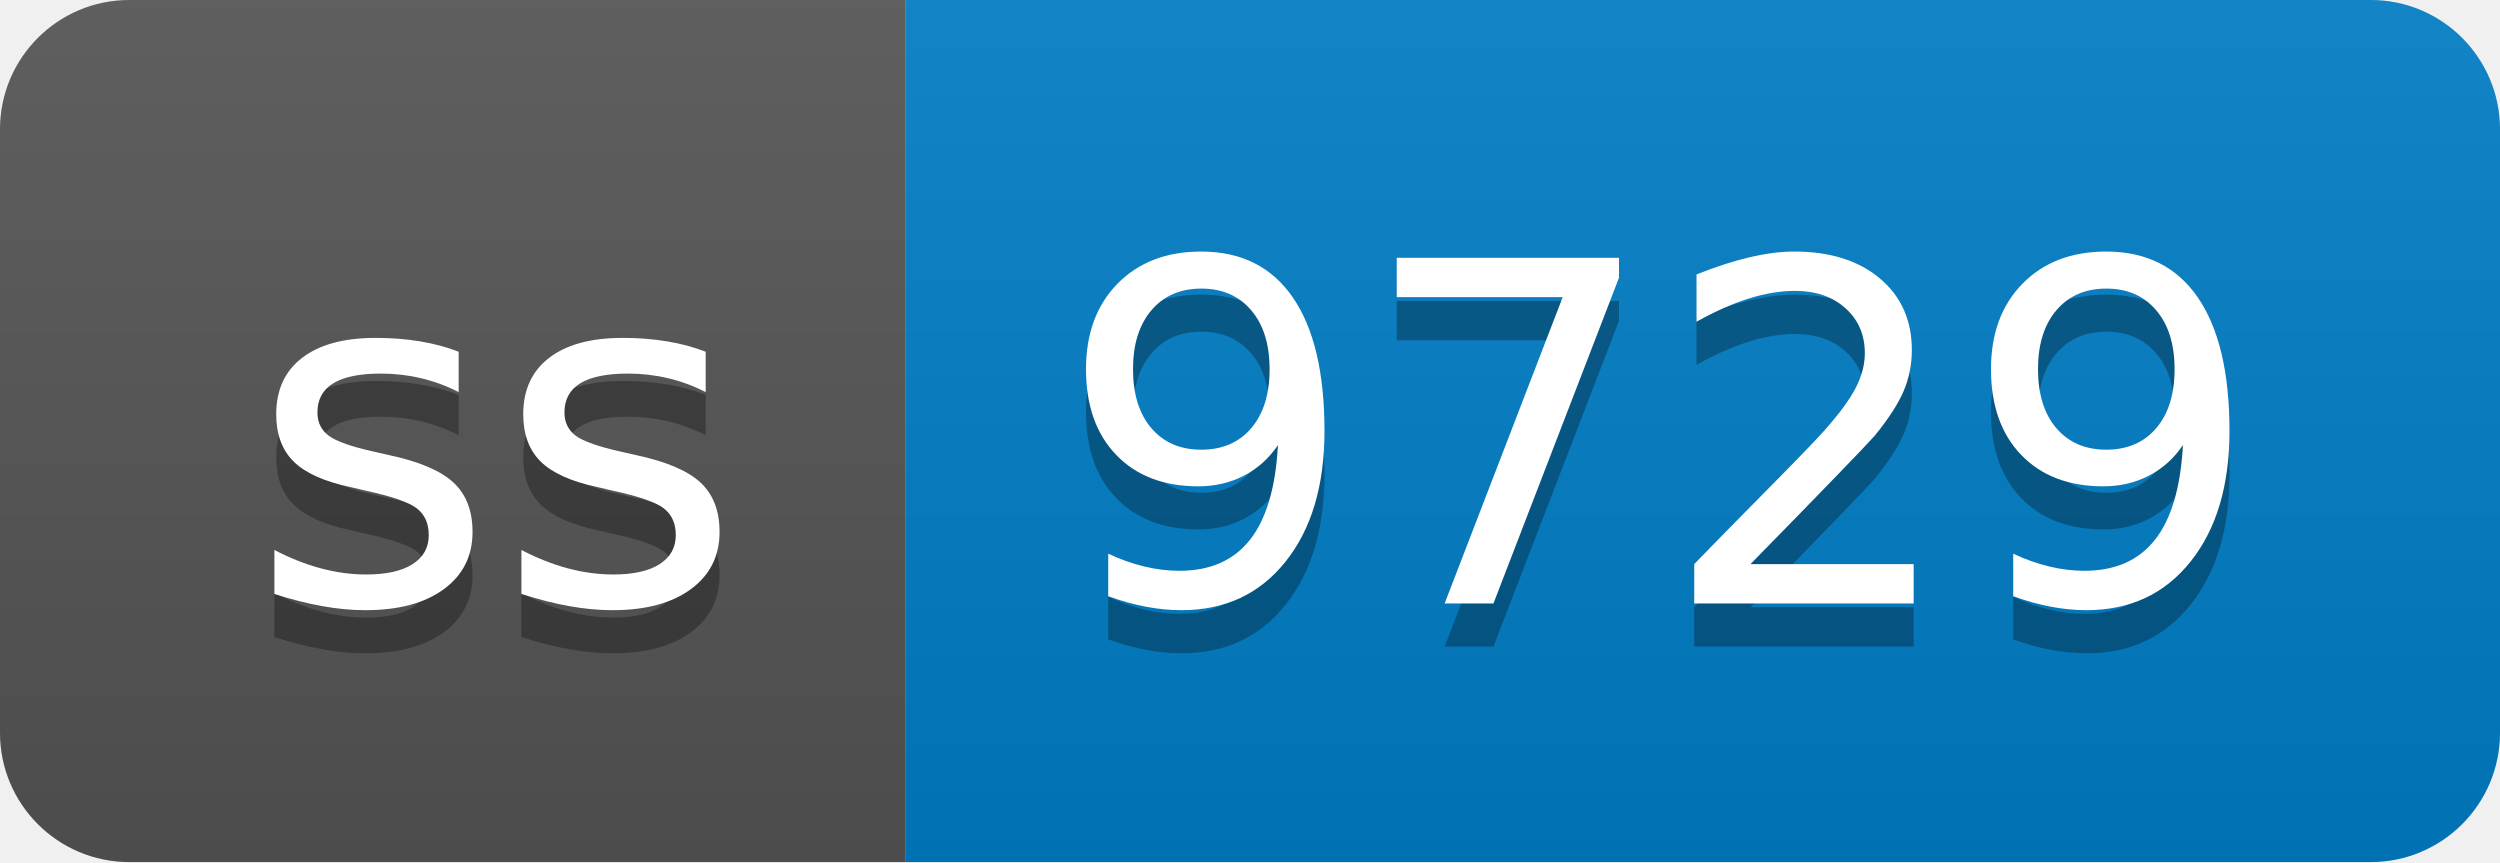
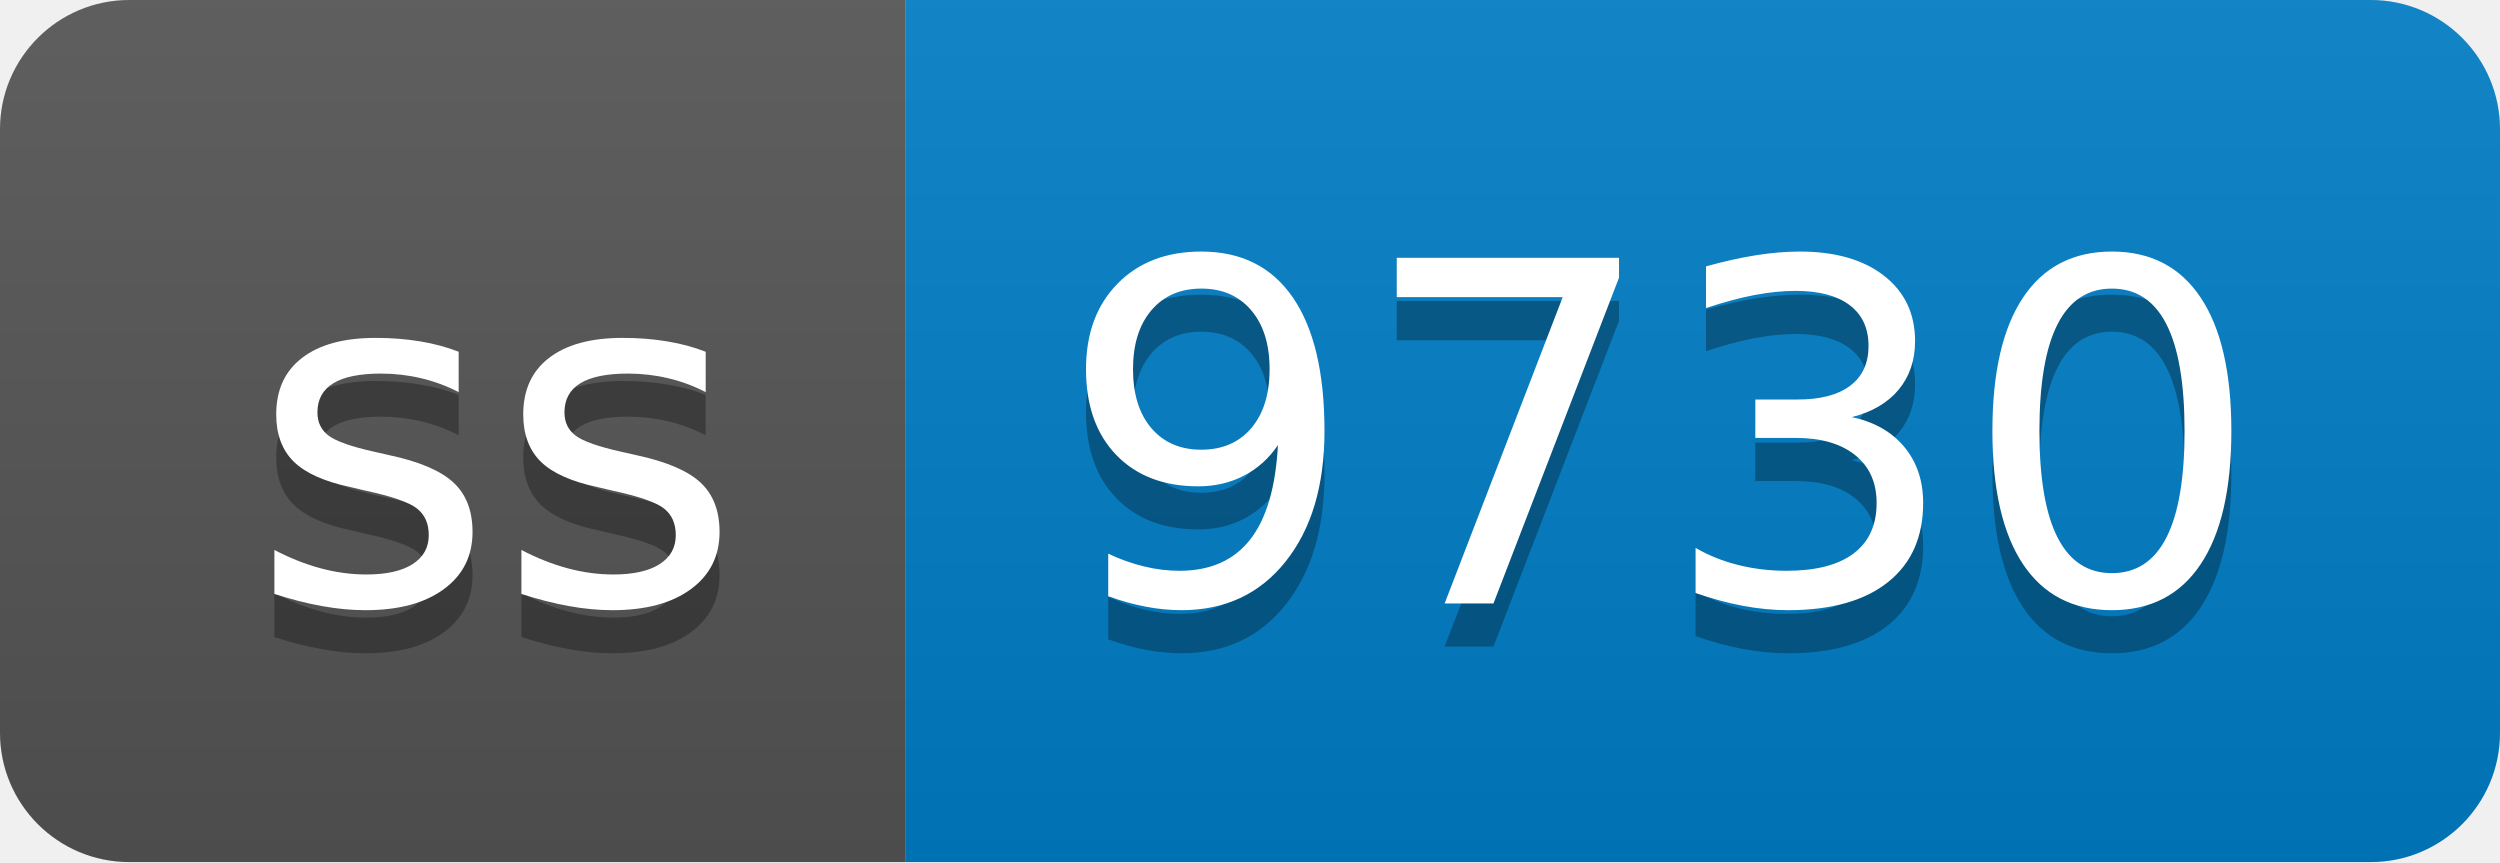
- <svg xmlns="http://www.w3.org/2000/svg" width="58" height="20" role="img" aria-label="ss: 9729">
+ <svg xmlns="http://www.w3.org/2000/svg" width="58" height="20" role="img" aria-label="ss: 9730">
  <linearGradient id="s" x2="0" y2="100%">
    <stop offset="0" stop-color="#bbb" stop-opacity=".1" />
    <stop offset="1" stop-opacity=".1" />
  </linearGradient>
  <clipPath id="r">
    <rect width="58" height="20" rx="3" fill="#fff" />
  </clipPath>
  <g clip-path="url(#r)">
    <rect width="21" height="20" fill="#555" />
    <rect x="21" width="37" height="20" fill="#007ec6" />
    <rect width="58" height="20" fill="url(#s)" />
  </g>
  <g fill="#fff" text-anchor="middle" font-family="Verdana,Geneva,DejaVu Sans,sans-serif" text-rendering="geometricPrecision" font-size="110">
    <text aria-hidden="true" x="115" y="150" fill="#010101" fill-opacity=".3" transform="scale(.1)" textLength="110">ss</text>
    <text x="115" y="140" transform="scale(.1)" fill="#fff" textLength="110">ss</text>
-     <text aria-hidden="true" x="385" y="150" fill="#010101" fill-opacity=".3" transform="scale(.1)" textLength="270">9729</text>
-     <text x="385" y="140" transform="scale(.1)" fill="#fff" textLength="270">9729</text>
+     <text aria-hidden="true" x="385" y="150" fill="#010101" fill-opacity=".3" transform="scale(.1)" textLength="270">9730</text>
+     <text x="385" y="140" transform="scale(.1)" fill="#fff" textLength="270">9730</text>
  </g>
</svg>
